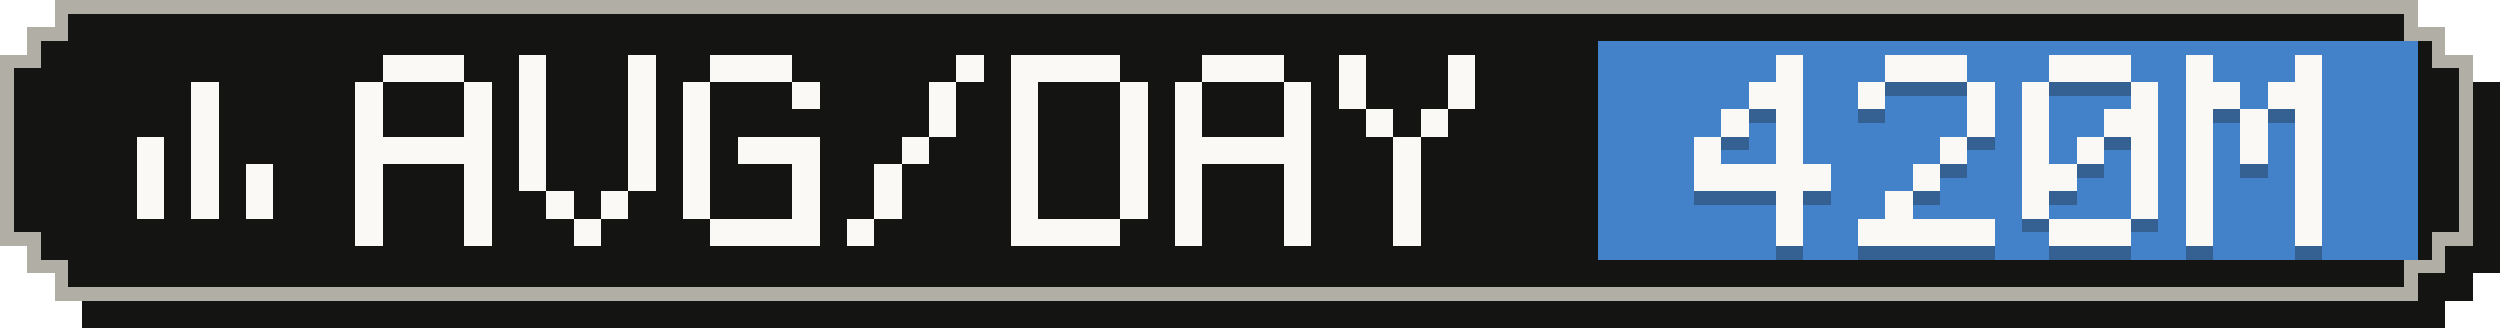
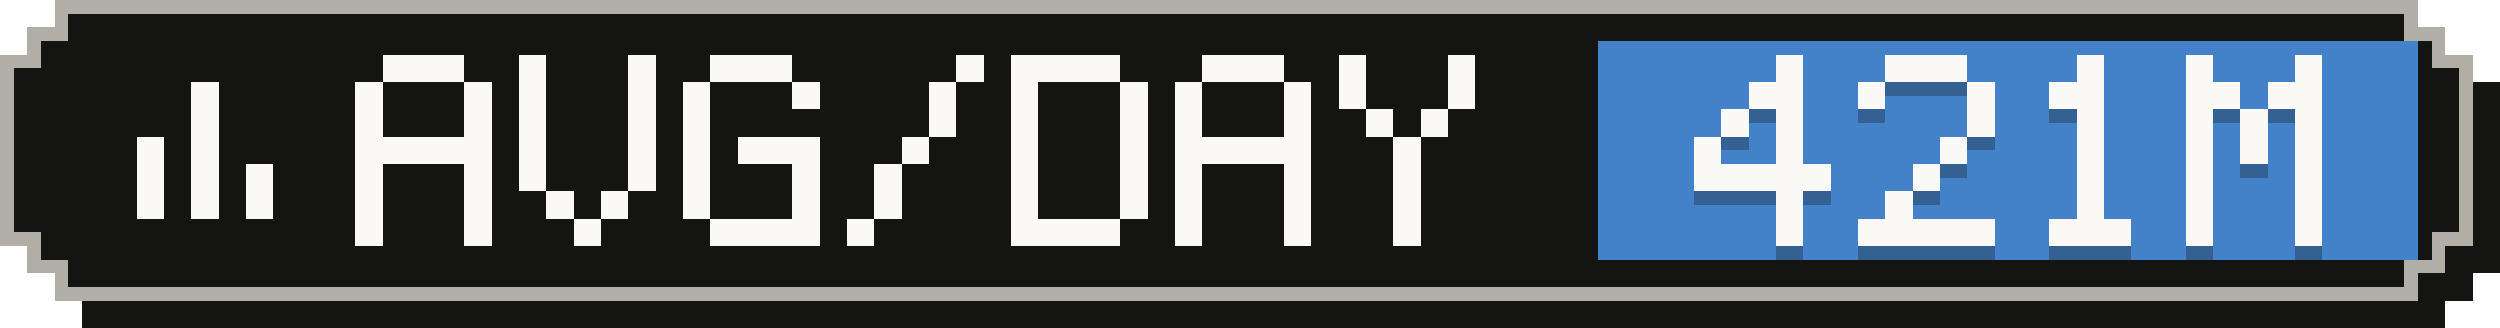
- <svg xmlns="http://www.w3.org/2000/svg" width="183" height="24" viewBox="0 0 183 24" role="img" aria-label="Average tokens per active day: 420M">
+ <svg xmlns="http://www.w3.org/2000/svg" width="183" height="24" viewBox="0 0 183 24" role="img" aria-label="Average tokens per active day: 421M">
  <g shape-rendering="crispEdges">
    <path fill="#141413" d="M6,2 H179 V4 H181 V6 H183 V20 H181 V22 H179 V24 H6 V22 H4 V20 H2 V6 H4 V4 H6 Z" />
    <path fill="#b0aea5" d="M4,0 H177 V2 H179 V4 H181 V18 H179 V20 H177 V22 H4 V20 H2 V18 H0 V4 H2 V2 H4 Z" />
    <path fill="#141413" d="M5,1 H176 V3 H178 V5 H180 V17 H178 V19 H176 V21 H5 V19 H3 V17 H1 V5 H3 V3 H5 Z" />
    <rect fill="#4382c9" x="117" y="3" width="60" height="16" />
    <g fill="#faf9f5">
      <rect x="14" y="6" width="2" height="2" />
      <rect x="14" y="8" width="2" height="2" />
      <rect x="10" y="10" width="2" height="2" />
      <rect x="14" y="10" width="2" height="2" />
      <rect x="10" y="12" width="2" height="2" />
      <rect x="14" y="12" width="2" height="2" />
      <rect x="18" y="12" width="2" height="2" />
      <rect x="10" y="14" width="2" height="2" />
      <rect x="14" y="14" width="2" height="2" />
      <rect x="18" y="14" width="2" height="2" />
    </g>
    <g fill="#faf9f5">
      <rect x="28" y="4" width="6" height="2" />
      <rect x="26" y="6" width="2" height="2" />
      <rect x="34" y="6" width="2" height="2" />
      <rect x="26" y="8" width="2" height="2" />
      <rect x="34" y="8" width="2" height="2" />
      <rect x="26" y="10" width="10" height="2" />
      <rect x="26" y="12" width="2" height="2" />
      <rect x="34" y="12" width="2" height="2" />
      <rect x="26" y="14" width="2" height="2" />
      <rect x="34" y="14" width="2" height="2" />
      <rect x="26" y="16" width="2" height="2" />
      <rect x="34" y="16" width="2" height="2" />
      <rect x="38" y="4" width="2" height="2" />
      <rect x="46" y="4" width="2" height="2" />
      <rect x="38" y="6" width="2" height="2" />
      <rect x="46" y="6" width="2" height="2" />
      <rect x="38" y="8" width="2" height="2" />
      <rect x="46" y="8" width="2" height="2" />
      <rect x="38" y="10" width="2" height="2" />
      <rect x="46" y="10" width="2" height="2" />
      <rect x="38" y="12" width="2" height="2" />
      <rect x="46" y="12" width="2" height="2" />
      <rect x="40" y="14" width="2" height="2" />
      <rect x="44" y="14" width="2" height="2" />
      <rect x="42" y="16" width="2" height="2" />
      <rect x="52" y="4" width="6" height="2" />
      <rect x="50" y="6" width="2" height="2" />
      <rect x="58" y="6" width="2" height="2" />
      <rect x="50" y="8" width="2" height="2" />
      <rect x="50" y="10" width="2" height="2" />
      <rect x="54" y="10" width="6" height="2" />
      <rect x="50" y="12" width="2" height="2" />
      <rect x="58" y="12" width="2" height="2" />
      <rect x="50" y="14" width="2" height="2" />
      <rect x="58" y="14" width="2" height="2" />
      <rect x="52" y="16" width="8" height="2" />
      <rect x="70" y="4" width="2" height="2" />
      <rect x="68" y="6" width="2" height="2" />
      <rect x="68" y="8" width="2" height="2" />
      <rect x="66" y="10" width="2" height="2" />
      <rect x="64" y="12" width="2" height="2" />
      <rect x="64" y="14" width="2" height="2" />
      <rect x="62" y="16" width="2" height="2" />
      <rect x="74" y="4" width="8" height="2" />
      <rect x="74" y="6" width="2" height="2" />
      <rect x="82" y="6" width="2" height="2" />
      <rect x="74" y="8" width="2" height="2" />
      <rect x="82" y="8" width="2" height="2" />
      <rect x="74" y="10" width="2" height="2" />
      <rect x="82" y="10" width="2" height="2" />
      <rect x="74" y="12" width="2" height="2" />
      <rect x="82" y="12" width="2" height="2" />
      <rect x="74" y="14" width="2" height="2" />
      <rect x="82" y="14" width="2" height="2" />
      <rect x="74" y="16" width="8" height="2" />
      <rect x="88" y="4" width="6" height="2" />
      <rect x="86" y="6" width="2" height="2" />
      <rect x="94" y="6" width="2" height="2" />
      <rect x="86" y="8" width="2" height="2" />
      <rect x="94" y="8" width="2" height="2" />
      <rect x="86" y="10" width="10" height="2" />
      <rect x="86" y="12" width="2" height="2" />
      <rect x="94" y="12" width="2" height="2" />
      <rect x="86" y="14" width="2" height="2" />
      <rect x="94" y="14" width="2" height="2" />
      <rect x="86" y="16" width="2" height="2" />
      <rect x="94" y="16" width="2" height="2" />
      <rect x="98" y="4" width="2" height="2" />
      <rect x="106" y="4" width="2" height="2" />
      <rect x="98" y="6" width="2" height="2" />
      <rect x="106" y="6" width="2" height="2" />
      <rect x="100" y="8" width="2" height="2" />
      <rect x="104" y="8" width="2" height="2" />
      <rect x="102" y="10" width="2" height="2" />
      <rect x="102" y="12" width="2" height="2" />
      <rect x="102" y="14" width="2" height="2" />
      <rect x="102" y="16" width="2" height="2" />
    </g>
    <g fill="#141413" fill-opacity=".3">
      <rect x="130" y="5" width="2" height="2" />
      <rect x="128" y="7" width="4" height="2" />
      <rect x="126" y="9" width="2" height="2" />
      <rect x="130" y="9" width="2" height="2" />
      <rect x="124" y="11" width="2" height="2" />
      <rect x="130" y="11" width="2" height="2" />
      <rect x="124" y="13" width="10" height="2" />
      <rect x="130" y="15" width="2" height="2" />
      <rect x="130" y="17" width="2" height="2" />
      <rect x="138" y="5" width="6" height="2" />
      <rect x="136" y="7" width="2" height="2" />
      <rect x="144" y="7" width="2" height="2" />
      <rect x="144" y="9" width="2" height="2" />
      <rect x="142" y="11" width="2" height="2" />
      <rect x="140" y="13" width="2" height="2" />
      <rect x="138" y="15" width="2" height="2" />
      <rect x="136" y="17" width="10" height="2" />
-       <rect x="150" y="5" width="6" height="2" />
-       <rect x="148" y="7" width="2" height="2" />
-       <rect x="156" y="7" width="2" height="2" />
-       <rect x="148" y="9" width="2" height="2" />
-       <rect x="154" y="9" width="4" height="2" />
-       <rect x="148" y="11" width="2" height="2" />
+       <rect x="152" y="5" width="2" height="2" />
+       <rect x="150" y="7" width="4" height="2" />
+       <rect x="152" y="9" width="2" height="2" />
      <rect x="152" y="11" width="2" height="2" />
-       <rect x="156" y="11" width="2" height="2" />
-       <rect x="148" y="13" width="4" height="2" />
-       <rect x="156" y="13" width="2" height="2" />
-       <rect x="148" y="15" width="2" height="2" />
-       <rect x="156" y="15" width="2" height="2" />
+       <rect x="152" y="13" width="2" height="2" />
+       <rect x="152" y="15" width="2" height="2" />
      <rect x="150" y="17" width="6" height="2" />
      <rect x="160" y="5" width="2" height="2" />
      <rect x="168" y="5" width="2" height="2" />
      <rect x="160" y="7" width="4" height="2" />
      <rect x="166" y="7" width="4" height="2" />
      <rect x="160" y="9" width="2" height="2" />
      <rect x="164" y="9" width="2" height="2" />
      <rect x="168" y="9" width="2" height="2" />
      <rect x="160" y="11" width="2" height="2" />
      <rect x="164" y="11" width="2" height="2" />
      <rect x="168" y="11" width="2" height="2" />
      <rect x="160" y="13" width="2" height="2" />
      <rect x="168" y="13" width="2" height="2" />
      <rect x="160" y="15" width="2" height="2" />
      <rect x="168" y="15" width="2" height="2" />
      <rect x="160" y="17" width="2" height="2" />
      <rect x="168" y="17" width="2" height="2" />
    </g>
    <g fill="#faf9f5">
      <rect x="130" y="4" width="2" height="2" />
      <rect x="128" y="6" width="4" height="2" />
      <rect x="126" y="8" width="2" height="2" />
      <rect x="130" y="8" width="2" height="2" />
      <rect x="124" y="10" width="2" height="2" />
      <rect x="130" y="10" width="2" height="2" />
      <rect x="124" y="12" width="10" height="2" />
      <rect x="130" y="14" width="2" height="2" />
      <rect x="130" y="16" width="2" height="2" />
      <rect x="138" y="4" width="6" height="2" />
      <rect x="136" y="6" width="2" height="2" />
      <rect x="144" y="6" width="2" height="2" />
      <rect x="144" y="8" width="2" height="2" />
      <rect x="142" y="10" width="2" height="2" />
      <rect x="140" y="12" width="2" height="2" />
      <rect x="138" y="14" width="2" height="2" />
      <rect x="136" y="16" width="10" height="2" />
-       <rect x="150" y="4" width="6" height="2" />
-       <rect x="148" y="6" width="2" height="2" />
-       <rect x="156" y="6" width="2" height="2" />
-       <rect x="148" y="8" width="2" height="2" />
-       <rect x="154" y="8" width="4" height="2" />
-       <rect x="148" y="10" width="2" height="2" />
+       <rect x="152" y="4" width="2" height="2" />
+       <rect x="150" y="6" width="4" height="2" />
+       <rect x="152" y="8" width="2" height="2" />
      <rect x="152" y="10" width="2" height="2" />
-       <rect x="156" y="10" width="2" height="2" />
-       <rect x="148" y="12" width="4" height="2" />
-       <rect x="156" y="12" width="2" height="2" />
-       <rect x="148" y="14" width="2" height="2" />
-       <rect x="156" y="14" width="2" height="2" />
+       <rect x="152" y="12" width="2" height="2" />
+       <rect x="152" y="14" width="2" height="2" />
      <rect x="150" y="16" width="6" height="2" />
      <rect x="160" y="4" width="2" height="2" />
      <rect x="168" y="4" width="2" height="2" />
      <rect x="160" y="6" width="4" height="2" />
      <rect x="166" y="6" width="4" height="2" />
      <rect x="160" y="8" width="2" height="2" />
      <rect x="164" y="8" width="2" height="2" />
      <rect x="168" y="8" width="2" height="2" />
      <rect x="160" y="10" width="2" height="2" />
      <rect x="164" y="10" width="2" height="2" />
      <rect x="168" y="10" width="2" height="2" />
      <rect x="160" y="12" width="2" height="2" />
      <rect x="168" y="12" width="2" height="2" />
      <rect x="160" y="14" width="2" height="2" />
      <rect x="168" y="14" width="2" height="2" />
      <rect x="160" y="16" width="2" height="2" />
      <rect x="168" y="16" width="2" height="2" />
    </g>
  </g>
</svg>
